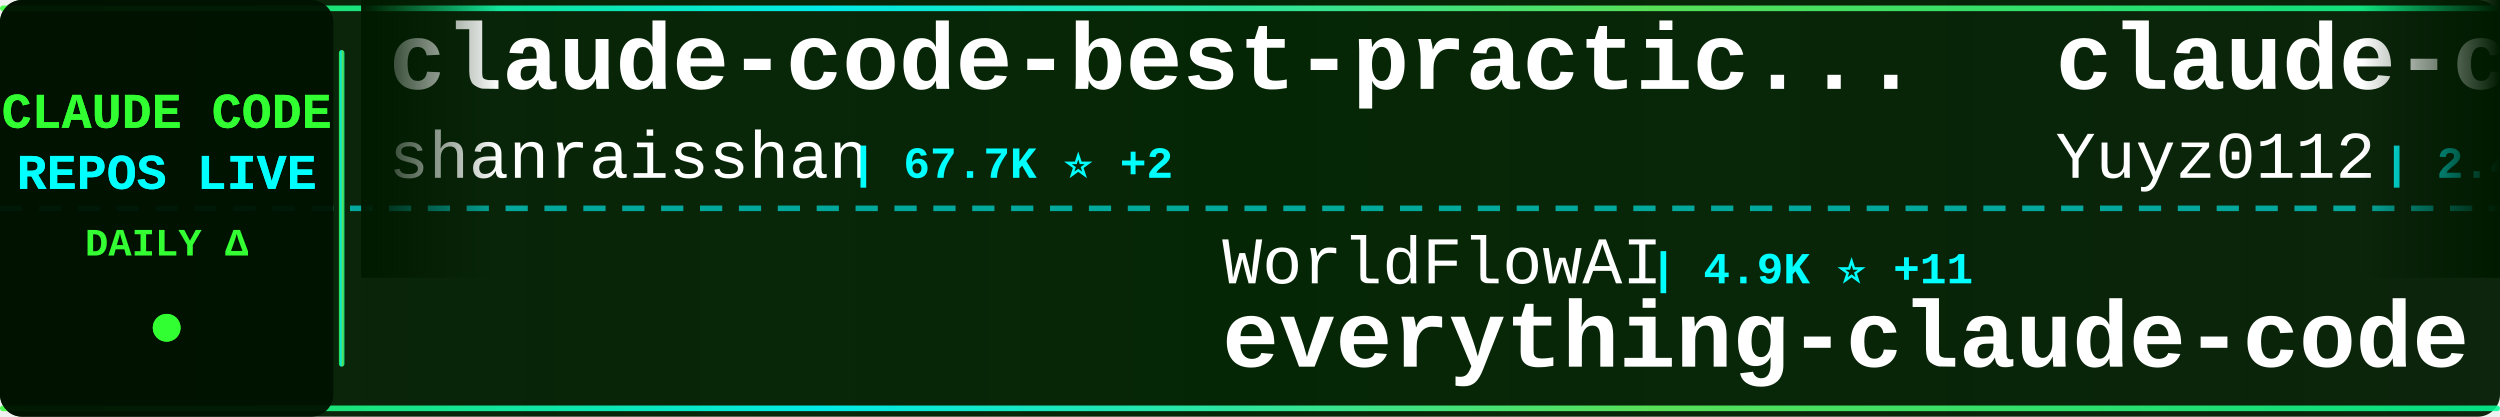
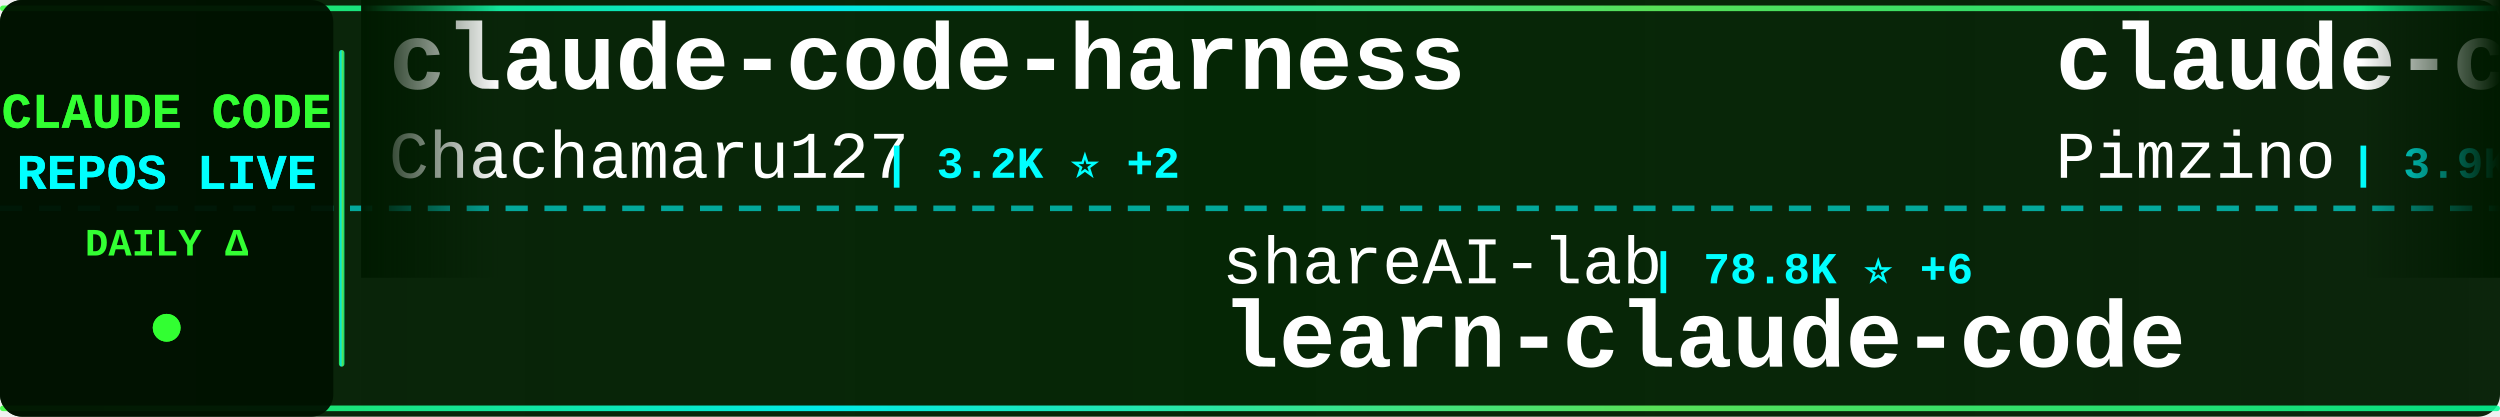
<svg xmlns="http://www.w3.org/2000/svg" width="900" height="150">
  <defs>
    <linearGradient id="tickerBg" x1="0%" y1="0%" x2="100%" y2="0%">
      <stop offset="0%" style="stop-color:#001a00;stop-opacity:0.95" />
      <stop offset="50%" style="stop-color:#002200;stop-opacity:0.98" />
      <stop offset="100%" style="stop-color:#001a00;stop-opacity:0.95" />
    </linearGradient>
    <linearGradient id="borderGrad" x1="0%" y1="0%" x2="100%" y2="0%">
      <stop offset="0%" style="stop-color:#33ff33;stop-opacity:0.85">
        <animate attributeName="stop-opacity" values="0.85;1;0.85" dur="2s" repeatCount="indefinite" />
      </stop>
      <stop offset="33%" style="stop-color:#00ffff;stop-opacity:0.9">
        <animate attributeName="stop-opacity" values="0.9;1;0.9" dur="2.2s" repeatCount="indefinite" />
      </stop>
      <stop offset="66%" style="stop-color:#66ff66;stop-opacity:0.85">
        <animate attributeName="stop-opacity" values="0.85;1;0.85" dur="1.8s" repeatCount="indefinite" />
      </stop>
      <stop offset="100%" style="stop-color:#00ff99;stop-opacity:0.85">
        <animate attributeName="stop-opacity" values="0.85;1;0.85" dur="2s" repeatCount="indefinite" />
      </stop>
    </linearGradient>
    <filter id="textGlow">
      <feGaussianBlur stdDeviation="0.1" result="coloredBlur" />
      <feMerge>
        <feMergeNode in="coloredBlur" />
        <feMergeNode in="SourceGraphic" />
      </feMerge>
    </filter>
    <filter id="metricGlow">
      <feGaussianBlur stdDeviation="0.2" result="coloredBlur" />
      <feMerge>
        <feMergeNode in="coloredBlur" />
        <feMergeNode in="SourceGraphic" />
      </feMerge>
    </filter>
    <linearGradient id="leftFade" x1="0%" y1="0%" x2="100%" y2="0%">
      <stop offset="0%" style="stop-color:#001a00;stop-opacity:1" />
      <stop offset="100%" style="stop-color:#001a00;stop-opacity:0" />
    </linearGradient>
    <linearGradient id="rightFade" x1="0%" y1="0%" x2="100%" y2="0%">
      <stop offset="0%" style="stop-color:#001a00;stop-opacity:0" />
      <stop offset="100%" style="stop-color:#001a00;stop-opacity:1" />
    </linearGradient>
  </defs>
  <rect width="900" height="150" fill="url(#tickerBg)" rx="8" />
  <rect x="0" y="2" width="900" height="2" fill="url(#borderGrad)" rx="1" />
  <rect x="0" y="146" width="900" height="2" fill="url(#borderGrad)" rx="1" />
  <line x1="0" y1="75" x2="900" y2="75" stroke="#00ffff" stroke-width="2" stroke-dasharray="8 6" opacity="0.6" />
  <rect x="0" y="0" width="120" height="150" fill="#001100" opacity="0.95" rx="8" />
  <text x="60" y="46" font-family="'Courier New', monospace" font-size="18" font-weight="bold" fill="#33ff33" text-anchor="middle" filter="url(#textGlow)">
    CLAUDE CODE
  </text>
  <text x="60" y="68" font-family="'Courier New', monospace" font-size="18" font-weight="bold" fill="#00ffff" text-anchor="middle" filter="url(#textGlow)">
    REPOS LIVE
  </text>
  <text x="60" y="92" font-family="'Courier New', monospace" font-size="14" font-weight="bold" fill="#33ff33" text-anchor="middle">
    DAILY Δ
  </text>
  <circle cx="60" cy="118" r="5" fill="#33ff33" filter="url(#metricGlow)">
    <animate attributeName="r" values="4;6;4" dur="1.5s" repeatCount="indefinite" />
    <animate attributeName="opacity" values="0.6;1;0.6" dur="1.5s" repeatCount="indefinite" />
  </circle>
  <rect x="122" y="18" width="2" height="114" fill="url(#borderGrad)" rx="1" />
  <clipPath id="tickerClip">
    <rect x="130" y="0" width="770" height="150" />
  </clipPath>
  <g clip-path="url(#tickerClip)">
    <g id="tickerItems">
      <animateTransform attributeName="transform" attributeType="XML" type="translate" from="0 0" to="-3000 0" dur="54s" repeatCount="indefinite" />
      <g transform="translate(0, 0)">
-         <text x="140" y="32" font-family="'Courier New', monospace" font-size="34" font-weight="bold" fill="#ffffff">claude-code-best-practic...</text>
-         <text x="140" y="64" font-family="'Courier New', monospace" font-size="24" font-weight="normal" fill="#ffffff" opacity="1.0">shanraisshan</text>
-         <text x="306" y="64" font-family="'Courier New', monospace" font-size="16" font-weight="bold" fill="#00ffff"> | 67.7K ⭐ +2</text>
+         <text x="140" y="32" font-family="'Courier New', monospace" font-size="34" font-weight="bold" fill="#ffffff">claude-code-harness</text>
+         <text x="140" y="64" font-family="'Courier New', monospace" font-size="24" font-weight="normal" fill="#ffffff" opacity="1.0">Chachamaru127</text>
+         <text x="318" y="64" font-family="'Courier New', monospace" font-size="16" font-weight="bold" fill="#00ffff"> | 3.2K ⭐ +2</text>
      </g>
      <g transform="translate(300, 0)">
-         <text x="140" y="102" font-family="'Courier New', monospace" font-size="24" font-weight="normal" fill="#ffffff" opacity="1.0">WorldFlowAI</text>
-         <text x="294" y="102" font-family="'Courier New', monospace" font-size="16" font-weight="bold" fill="#00ffff"> | 4.9K ⭐ +11</text>
-         <text x="140" y="132" font-family="'Courier New', monospace" font-size="34" font-weight="bold" fill="#ffffff">everything-claude-code</text>
+         <text x="140" y="102" font-family="'Courier New', monospace" font-size="24" font-weight="normal" fill="#ffffff" opacity="1.0">shareAI-lab</text>
+         <text x="294" y="102" font-family="'Courier New', monospace" font-size="16" font-weight="bold" fill="#00ffff"> | 78.8K ⭐ +6</text>
+         <text x="140" y="132" font-family="'Courier New', monospace" font-size="34" font-weight="bold" fill="#ffffff">learn-claude-code</text>
      </g>
      <g transform="translate(600, 0)">
-         <text x="140" y="32" font-family="'Courier New', monospace" font-size="34" font-weight="bold" fill="#ffffff">claude-code-reverse</text>
-         <text x="140" y="64" font-family="'Courier New', monospace" font-size="24" font-weight="normal" fill="#ffffff" opacity="1.0">Yuyz0112</text>
-         <text x="258" y="64" font-family="'Courier New', monospace" font-size="16" font-weight="bold" fill="#00ffff"> | 2.4K ⭐</text>
+         <text x="140" y="32" font-family="'Courier New', monospace" font-size="34" font-weight="bold" fill="#ffffff">claude-code-spec-workflo...</text>
+         <text x="140" y="64" font-family="'Courier New', monospace" font-size="24" font-weight="normal" fill="#ffffff" opacity="1.0">Pimzino</text>
+         <text x="246" y="64" font-family="'Courier New', monospace" font-size="16" font-weight="bold" fill="#00ffff"> | 3.9K ⭐ -1</text>
      </g>
      <g transform="translate(900, 0)">
-         <text x="140" y="102" font-family="'Courier New', monospace" font-size="24" font-weight="normal" fill="#ffffff" opacity="1.0">Cranot</text>
-         <text x="234" y="102" font-family="'Courier New', monospace" font-size="16" font-weight="bold" fill="#00ffff"> | 2.9K ⭐</text>
-         <text x="140" y="132" font-family="'Courier New', monospace" font-size="34" font-weight="bold" fill="#ffffff">claude-code-guide</text>
+         <text x="140" y="102" font-family="'Courier New', monospace" font-size="24" font-weight="normal" fill="#ffffff" opacity="1.0">VILA-Lab</text>
+         <text x="258" y="102" font-family="'Courier New', monospace" font-size="16" font-weight="bold" fill="#00ffff"> | 2.2K ⭐</text>
+         <text x="140" y="132" font-family="'Courier New', monospace" font-size="34" font-weight="bold" fill="#ffffff">Dive-into-Claude-Code</text>
      </g>
      <g transform="translate(1200, 0)">
-         <text x="140" y="32" font-family="'Courier New', monospace" font-size="34" font-weight="bold" fill="#ffffff">claude-code-cli</text>
-         <text x="140" y="64" font-family="'Courier New', monospace" font-size="24" font-weight="normal" fill="#ffffff" opacity="1.0">huangserva</text>
-         <text x="282" y="64" font-family="'Courier New', monospace" font-size="16" font-weight="bold" fill="#00ffff"> | 629 ⭐</text>
+         <text x="140" y="32" font-family="'Courier New', monospace" font-size="34" font-weight="bold" fill="#ffffff">awesome-claude-code</text>
+         <text x="140" y="64" font-family="'Courier New', monospace" font-size="24" font-weight="normal" fill="#ffffff" opacity="1.0">jqueryscript</text>
+         <text x="306" y="64" font-family="'Courier New', monospace" font-size="16" font-weight="bold" fill="#00ffff"> | 532 ⭐</text>
      </g>
      <g transform="translate(1500, 0)">
        <text x="140" y="102" font-family="'Courier New', monospace" font-size="24" font-weight="normal" fill="#ffffff" opacity="1.0">oboard</text>
-         <text x="234" y="102" font-family="'Courier New', monospace" font-size="16" font-weight="bold" fill="#00ffff"> | 3.3K ⭐</text>
+         <text x="234" y="102" font-family="'Courier New', monospace" font-size="16" font-weight="bold" fill="#00ffff"> | 3.3K ⭐ +1</text>
        <text x="140" y="132" font-family="'Courier New', monospace" font-size="34" font-weight="bold" fill="#ffffff">claude-code-rev</text>
      </g>
      <g transform="translate(1800, 0)">
-         <text x="140" y="32" font-family="'Courier New', monospace" font-size="34" font-weight="bold" fill="#ffffff">claude-code-from-scratch</text>
-         <text x="140" y="64" font-family="'Courier New', monospace" font-size="24" font-weight="normal" fill="#ffffff" opacity="1.0">Windy3f3f3f3f</text>
-         <text x="318" y="64" font-family="'Courier New', monospace" font-size="16" font-weight="bold" fill="#00ffff"> | 2.8K ⭐ +3</text>
+         <text x="140" y="32" font-family="'Courier New', monospace" font-size="34" font-weight="bold" fill="#ffffff">system_prompts_leaks</text>
+         <text x="140" y="64" font-family="'Courier New', monospace" font-size="24" font-weight="normal" fill="#ffffff" opacity="1.0">asgeirtj</text>
+         <text x="258" y="64" font-family="'Courier New', monospace" font-size="16" font-weight="bold" fill="#00ffff"> | 69.9K ⭐ +8</text>
      </g>
      <g transform="translate(2100, 0)">
-         <text x="140" y="102" font-family="'Courier New', monospace" font-size="24" font-weight="normal" fill="#ffffff" opacity="1.0">AICoderTudou</text>
-         <text x="306" y="102" font-family="'Courier New', monospace" font-size="16" font-weight="bold" fill="#00ffff"> | 493 ⭐</text>
-         <text x="140" y="132" font-family="'Courier New', monospace" font-size="34" font-weight="bold" fill="#ffffff">claude-code-tudou</text>
+         <text x="140" y="102" font-family="'Courier New', monospace" font-size="24" font-weight="normal" fill="#ffffff" opacity="1.0">anthropics</text>
+         <text x="282" y="102" font-family="'Courier New', monospace" font-size="16" font-weight="bold" fill="#00ffff"> | 182.0K ⭐ +30</text>
+         <text x="140" y="132" font-family="'Courier New', monospace" font-size="34" font-weight="bold" fill="#ffffff">skills</text>
      </g>
      <g transform="translate(2400, 0)">
-         <text x="140" y="32" font-family="'Courier New', monospace" font-size="34" font-weight="bold" fill="#ffffff">claude-code-router</text>
-         <text x="140" y="64" font-family="'Courier New', monospace" font-size="24" font-weight="normal" fill="#ffffff" opacity="1.0">musistudio</text>
-         <text x="282" y="64" font-family="'Courier New', monospace" font-size="16" font-weight="bold" fill="#00ffff"> | 37.7K ⭐ +2</text>
+         <text x="140" y="32" font-family="'Courier New', monospace" font-size="34" font-weight="bold" fill="#ffffff">claude-code-webui</text>
+         <text x="140" y="64" font-family="'Courier New', monospace" font-size="24" font-weight="normal" fill="#ffffff" opacity="1.0">sugyan</text>
+         <text x="234" y="64" font-family="'Courier New', monospace" font-size="16" font-weight="bold" fill="#00ffff"> | 1.1K ⭐</text>
      </g>
      <g transform="translate(2700, 0)">
-         <text x="140" y="102" font-family="'Courier New', monospace" font-size="24" font-weight="normal" fill="#ffffff" opacity="1.0">https-deeplearning-ai</text>
-         <text x="414" y="102" font-family="'Courier New', monospace" font-size="16" font-weight="bold" fill="#00ffff"> | 557 ⭐</text>
-         <text x="140" y="132" font-family="'Courier New', monospace" font-size="34" font-weight="bold" fill="#ffffff">sc-claude-code-files</text>
+         <text x="140" y="102" font-family="'Courier New', monospace" font-size="24" font-weight="normal" fill="#ffffff" opacity="1.0">zstmfhy</text>
+         <text x="246" y="102" font-family="'Courier New', monospace" font-size="16" font-weight="bold" fill="#00ffff"> | 188 ⭐</text>
+         <text x="140" y="132" font-family="'Courier New', monospace" font-size="34" font-weight="bold" fill="#ffffff">Claude-code</text>
      </g>
      <g transform="translate(3000, 0)">
-         <text x="140" y="32" font-family="'Courier New', monospace" font-size="34" font-weight="bold" fill="#ffffff">claude-code-best-practic...</text>
-         <text x="140" y="64" font-family="'Courier New', monospace" font-size="24" font-weight="normal" fill="#ffffff" opacity="1.0">shanraisshan</text>
-         <text x="306" y="64" font-family="'Courier New', monospace" font-size="16" font-weight="bold" fill="#00ffff"> | 67.7K ⭐ +2</text>
+         <text x="140" y="32" font-family="'Courier New', monospace" font-size="34" font-weight="bold" fill="#ffffff">claude-code-harness</text>
+         <text x="140" y="64" font-family="'Courier New', monospace" font-size="24" font-weight="normal" fill="#ffffff" opacity="1.0">Chachamaru127</text>
+         <text x="318" y="64" font-family="'Courier New', monospace" font-size="16" font-weight="bold" fill="#00ffff"> | 3.2K ⭐ +2</text>
      </g>
      <g transform="translate(3300, 0)">
-         <text x="140" y="102" font-family="'Courier New', monospace" font-size="24" font-weight="normal" fill="#ffffff" opacity="1.0">WorldFlowAI</text>
-         <text x="294" y="102" font-family="'Courier New', monospace" font-size="16" font-weight="bold" fill="#00ffff"> | 4.9K ⭐ +11</text>
-         <text x="140" y="132" font-family="'Courier New', monospace" font-size="34" font-weight="bold" fill="#ffffff">everything-claude-code</text>
+         <text x="140" y="102" font-family="'Courier New', monospace" font-size="24" font-weight="normal" fill="#ffffff" opacity="1.0">shareAI-lab</text>
+         <text x="294" y="102" font-family="'Courier New', monospace" font-size="16" font-weight="bold" fill="#00ffff"> | 78.8K ⭐ +6</text>
+         <text x="140" y="132" font-family="'Courier New', monospace" font-size="34" font-weight="bold" fill="#ffffff">learn-claude-code</text>
      </g>
      <g transform="translate(3600, 0)">
-         <text x="140" y="32" font-family="'Courier New', monospace" font-size="34" font-weight="bold" fill="#ffffff">claude-code-reverse</text>
-         <text x="140" y="64" font-family="'Courier New', monospace" font-size="24" font-weight="normal" fill="#ffffff" opacity="1.0">Yuyz0112</text>
-         <text x="258" y="64" font-family="'Courier New', monospace" font-size="16" font-weight="bold" fill="#00ffff"> | 2.4K ⭐</text>
+         <text x="140" y="32" font-family="'Courier New', monospace" font-size="34" font-weight="bold" fill="#ffffff">claude-code-spec-workflo...</text>
+         <text x="140" y="64" font-family="'Courier New', monospace" font-size="24" font-weight="normal" fill="#ffffff" opacity="1.0">Pimzino</text>
+         <text x="246" y="64" font-family="'Courier New', monospace" font-size="16" font-weight="bold" fill="#00ffff"> | 3.9K ⭐ -1</text>
      </g>
      <g transform="translate(3900, 0)">
-         <text x="140" y="102" font-family="'Courier New', monospace" font-size="24" font-weight="normal" fill="#ffffff" opacity="1.0">Cranot</text>
-         <text x="234" y="102" font-family="'Courier New', monospace" font-size="16" font-weight="bold" fill="#00ffff"> | 2.9K ⭐</text>
-         <text x="140" y="132" font-family="'Courier New', monospace" font-size="34" font-weight="bold" fill="#ffffff">claude-code-guide</text>
+         <text x="140" y="102" font-family="'Courier New', monospace" font-size="24" font-weight="normal" fill="#ffffff" opacity="1.0">VILA-Lab</text>
+         <text x="258" y="102" font-family="'Courier New', monospace" font-size="16" font-weight="bold" fill="#00ffff"> | 2.2K ⭐</text>
+         <text x="140" y="132" font-family="'Courier New', monospace" font-size="34" font-weight="bold" fill="#ffffff">Dive-into-Claude-Code</text>
      </g>
    </g>
  </g>
  <rect x="130" y="0" width="50" height="100" fill="url(#leftFade)" />
  <rect x="850" y="0" width="50" height="100" fill="url(#rightFade)" />
</svg>
